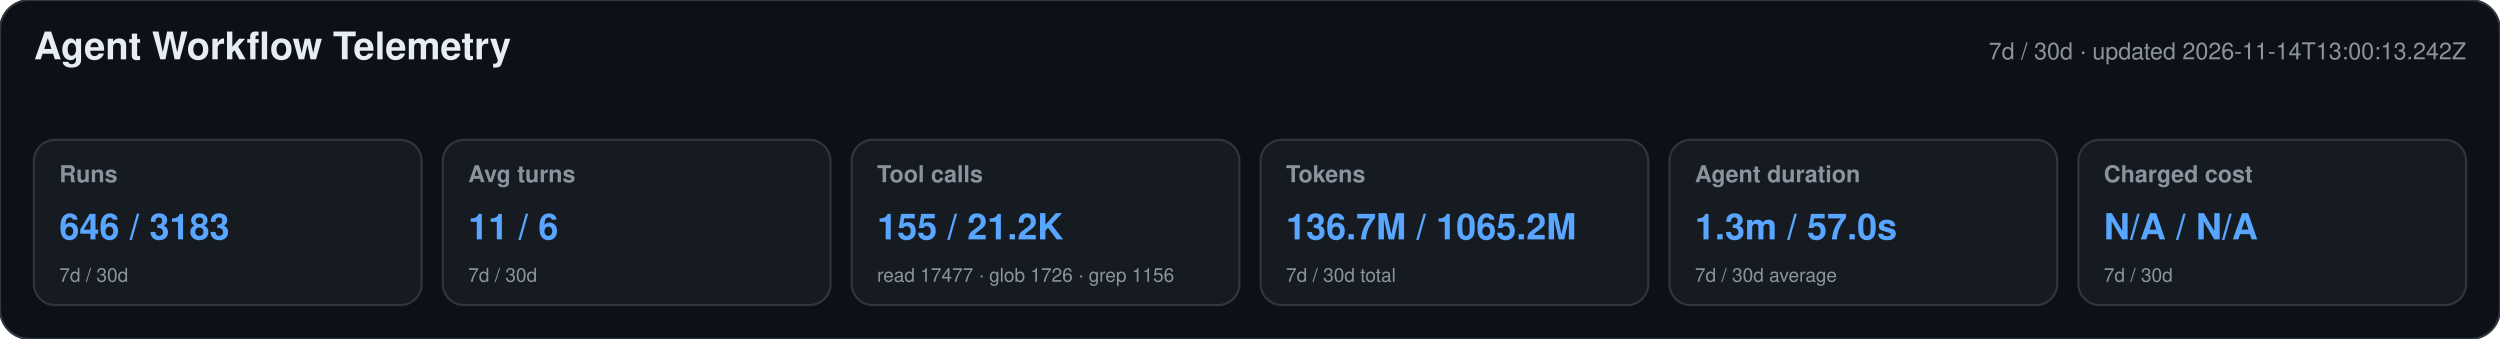
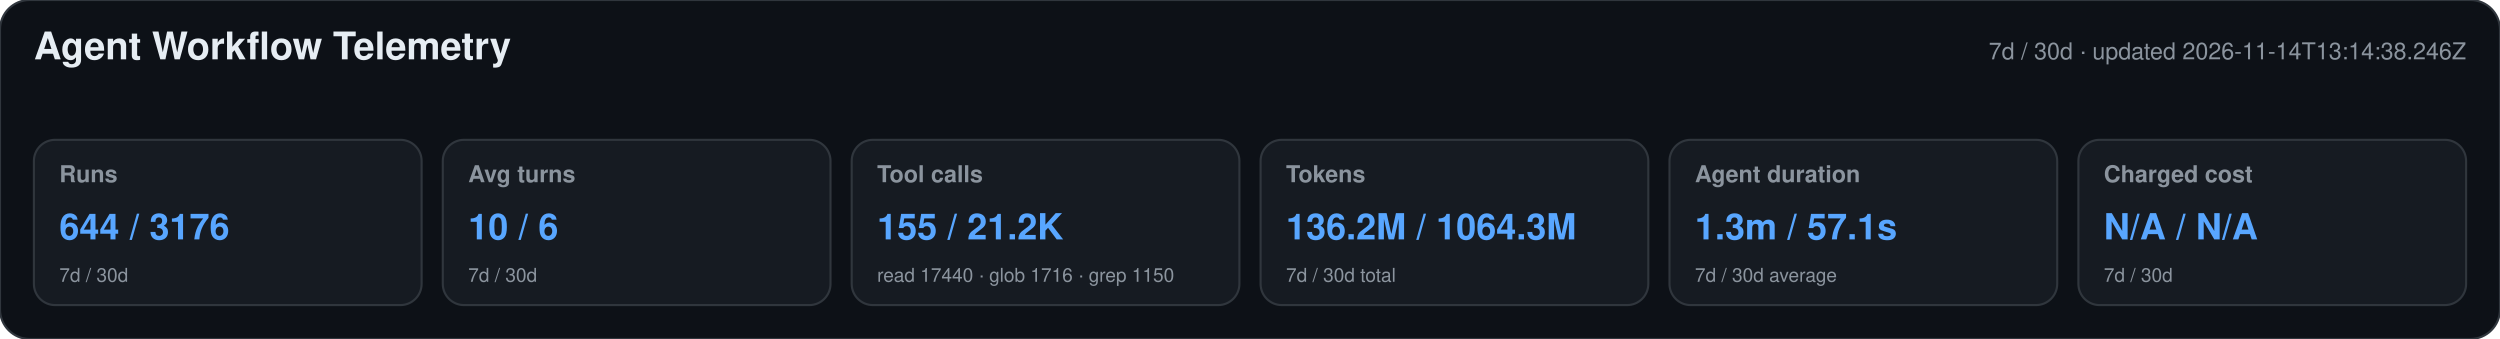
<svg xmlns="http://www.w3.org/2000/svg" width="1180" height="160" viewBox="0 0 1180 160" role="img" aria-labelledby="title desc">
  <style>text{font-family:-apple-system,BlinkMacSystemFont,"Segoe UI",Helvetica,Arial,sans-serif}.heading{font-size:18px;font-weight:650;fill:#e6edf3}.meta,.label,.secondary{fill:#8b949e}.meta,.label{font-size:11px}.label{font-weight:600}.primary{font-size:17px;font-weight:700;fill:#58a6ff}.secondary{font-size:9px}</style>
  <rect width="1180" height="160" rx="14" fill="#0d1117" stroke="#30363d" />
  <text x="16" y="28" class="heading">Agent Workflow Telemetry</text>
-   <text x="1164" y="28" text-anchor="end" class="meta">7d / 30d · updated 2026-11-14T13:00:13.242Z</text>
+   <text x="1164" y="28" text-anchor="end" class="meta">7d / 30d · updated 2026-11-14T13:14:38.246Z</text>
  <g>
    <rect x="16" y="66" width="183" height="78" rx="10" fill="#161b22" stroke="#30363d" />
    <text x="28" y="86" class="label">Runs</text>
-     <text x="28" y="113" class="primary">646 / 3183</text>
+     <text x="28" y="113" class="primary">644 / 3176</text>
    <text x="28" y="133" class="secondary">7d / 30d</text>
  </g>
  <g>
    <rect x="209" y="66" width="183" height="78" rx="10" fill="#161b22" stroke="#30363d" />
    <text x="221" y="86" class="label">Avg turns</text>
-     <text x="221" y="113" class="primary">11 / 6</text>
+     <text x="221" y="113" class="primary">10 / 6</text>
    <text x="221" y="133" class="secondary">7d / 30d</text>
  </g>
  <g>
    <rect x="402" y="66" width="183" height="78" rx="10" fill="#161b22" stroke="#30363d" />
    <text x="414" y="86" class="label">Tool calls</text>
    <text x="414" y="113" class="primary">155 / 21.2K</text>
-     <text x="414" y="133" class="secondary">read 17477 · glob 1726 · grep 1156</text>
+     <text x="414" y="133" class="secondary">read 17440 · glob 1716 · grep 1150</text>
  </g>
  <g>
    <rect x="595" y="66" width="183" height="78" rx="10" fill="#161b22" stroke="#30363d" />
    <text x="607" y="86" class="label">Tokens</text>
-     <text x="607" y="113" class="primary">136.7M / 1065.2M</text>
+     <text x="607" y="113" class="primary">136.2M / 1064.3M</text>
    <text x="607" y="133" class="secondary">7d / 30d total</text>
  </g>
  <g>
    <rect x="788" y="66" width="183" height="78" rx="10" fill="#161b22" stroke="#30363d" />
    <text x="800" y="86" class="label">Agent duration</text>
-     <text x="800" y="113" class="primary">1.3m / 57.0s</text>
+     <text x="800" y="113" class="primary">1.3m / 57.1s</text>
    <text x="800" y="133" class="secondary">7d / 30d average</text>
  </g>
  <g>
    <rect x="981" y="66" width="183" height="78" rx="10" fill="#161b22" stroke="#30363d" />
    <text x="993" y="86" class="label">Charged cost</text>
    <text x="993" y="113" class="primary">N/A / N/A</text>
    <text x="993" y="133" class="secondary">7d / 30d</text>
  </g>
</svg>
